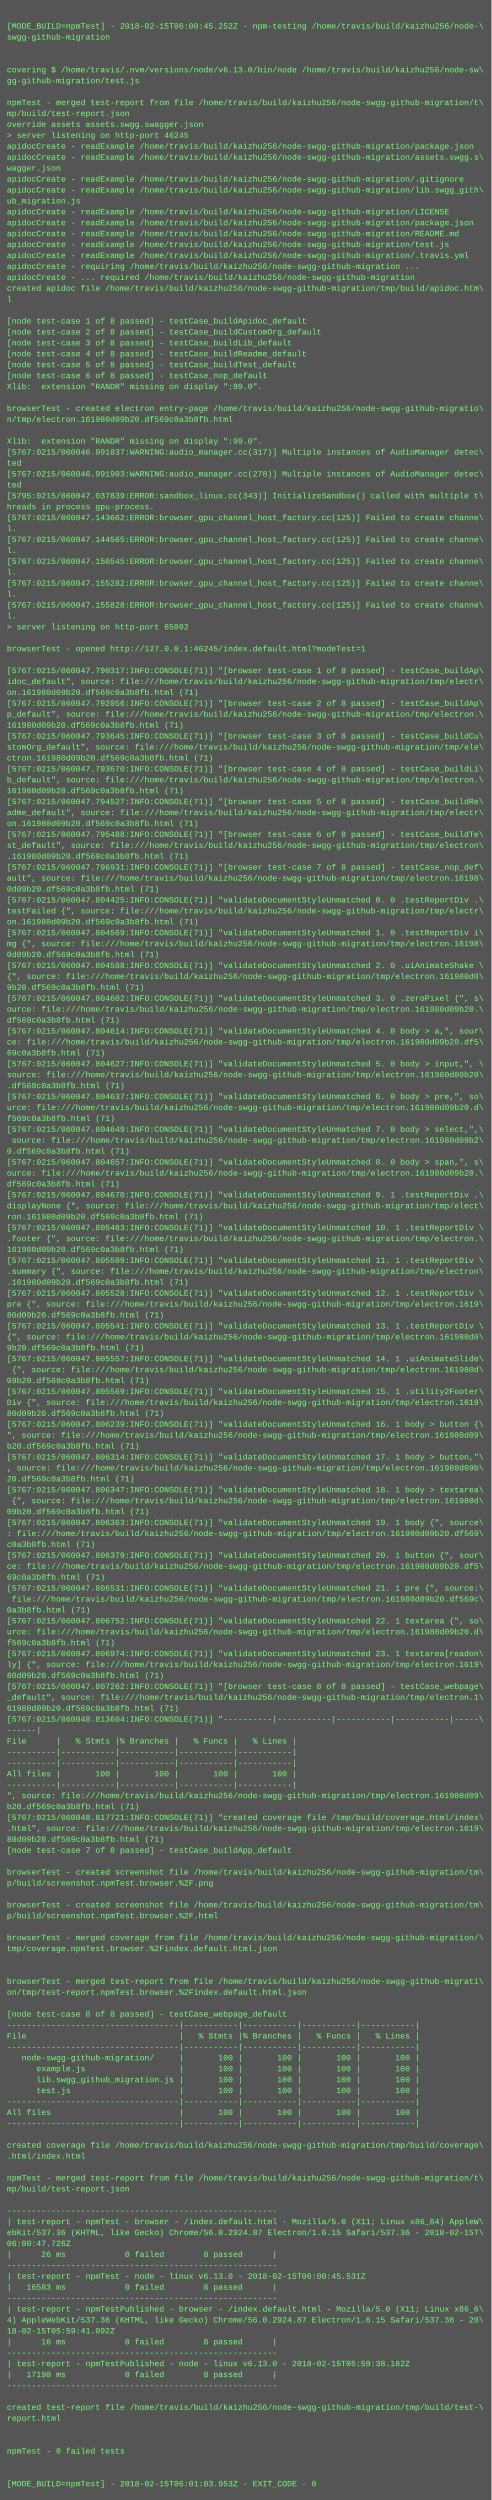
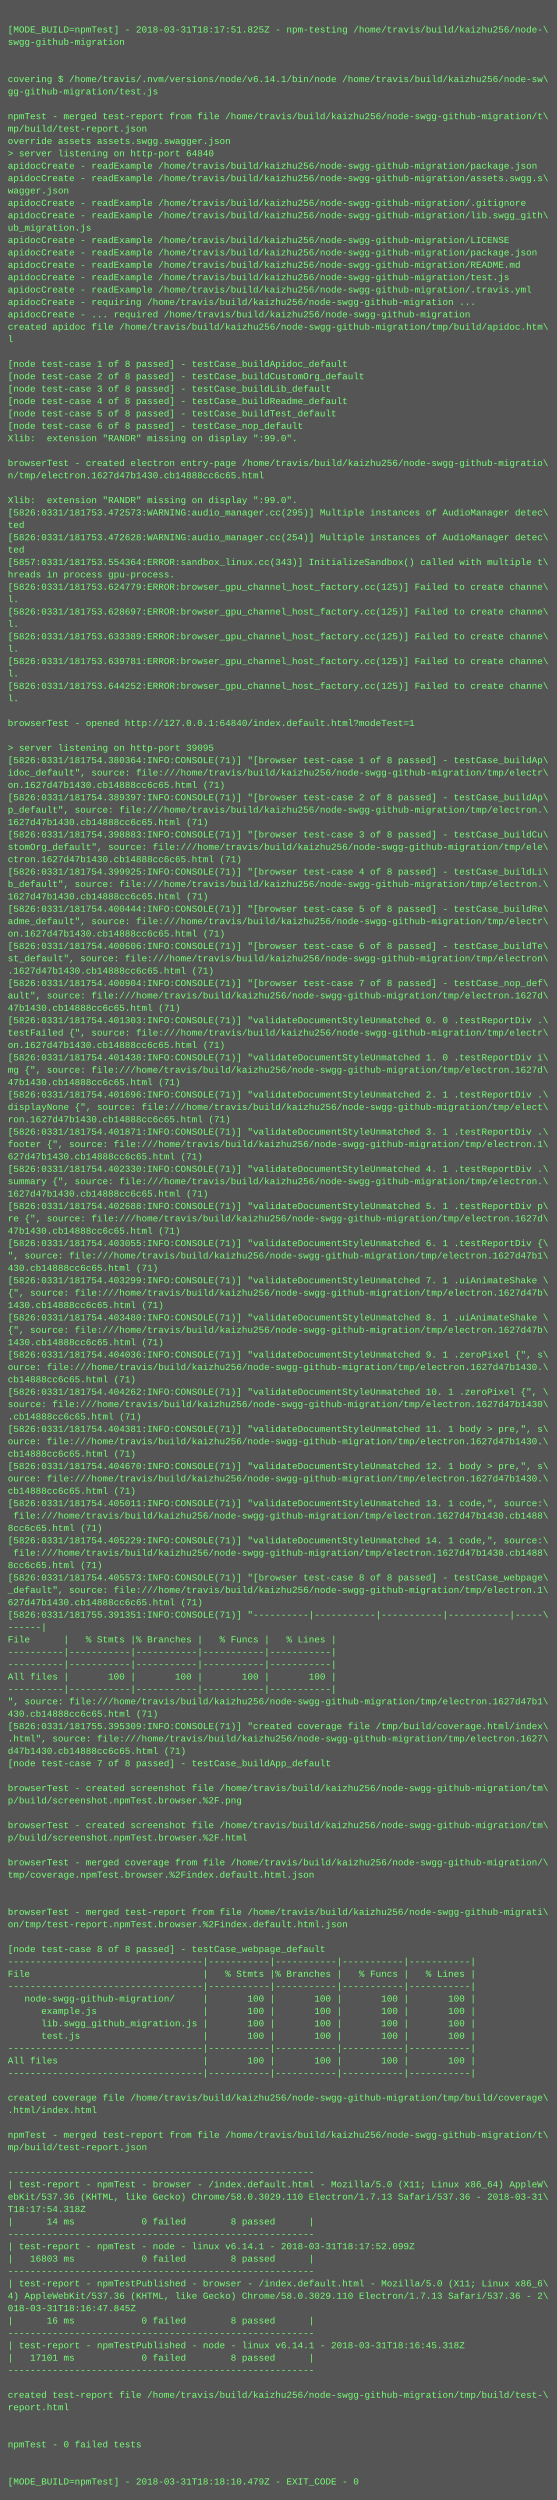
- <svg xmlns="http://www.w3.org/2000/svg" height="3662" width="720">
-   <rect height="3662" fill="#555" width="720" />
+ <svg xmlns="http://www.w3.org/2000/svg" height="3230" width="720">
+   <rect height="3230" fill="#555" width="720" />
  <text fill="#7f7" font-family="Courier New" font-size="12" xml:space="preserve">
    <tspan x="10" y="26" />
-     <tspan x="10" y="42">[MODE_BUILD=npmTest] - 2018-02-15T06:00:45.252Z - npm-testing /home/travis/build/kaizhu256/node-\</tspan>
+     <tspan x="10" y="42">[MODE_BUILD=npmTest] - 2018-03-31T18:17:51.825Z - npm-testing /home/travis/build/kaizhu256/node-\</tspan>
    <tspan x="10" y="58">swgg-github-migration</tspan>
    <tspan x="10" y="74" />
    <tspan x="10" y="90" />
-     <tspan x="10" y="106">covering $ /home/travis/.nvm/versions/node/v6.13.0/bin/node /home/travis/build/kaizhu256/node-sw\</tspan>
+     <tspan x="10" y="106">covering $ /home/travis/.nvm/versions/node/v6.14.1/bin/node /home/travis/build/kaizhu256/node-sw\</tspan>
    <tspan x="10" y="122">gg-github-migration/test.js</tspan>
    <tspan x="10" y="138" />
    <tspan x="10" y="154">npmTest - merged test-report from file /home/travis/build/kaizhu256/node-swgg-github-migration/t\</tspan>
    <tspan x="10" y="170">mp/build/test-report.json</tspan>
    <tspan x="10" y="186">override assets assets.swgg.swagger.json</tspan>
-     <tspan x="10" y="202">&gt; server listening on http-port 46245</tspan>
+     <tspan x="10" y="202">&gt; server listening on http-port 64840</tspan>
    <tspan x="10" y="218">apidocCreate - readExample /home/travis/build/kaizhu256/node-swgg-github-migration/package.json</tspan>
    <tspan x="10" y="234">apidocCreate - readExample /home/travis/build/kaizhu256/node-swgg-github-migration/assets.swgg.s\</tspan>
    <tspan x="10" y="250">wagger.json</tspan>
    <tspan x="10" y="266">apidocCreate - readExample /home/travis/build/kaizhu256/node-swgg-github-migration/.gitignore</tspan>
    <tspan x="10" y="282">apidocCreate - readExample /home/travis/build/kaizhu256/node-swgg-github-migration/lib.swgg_gith\</tspan>
    <tspan x="10" y="298">ub_migration.js</tspan>
    <tspan x="10" y="314">apidocCreate - readExample /home/travis/build/kaizhu256/node-swgg-github-migration/LICENSE</tspan>
    <tspan x="10" y="330">apidocCreate - readExample /home/travis/build/kaizhu256/node-swgg-github-migration/package.json</tspan>
    <tspan x="10" y="346">apidocCreate - readExample /home/travis/build/kaizhu256/node-swgg-github-migration/README.md</tspan>
    <tspan x="10" y="362">apidocCreate - readExample /home/travis/build/kaizhu256/node-swgg-github-migration/test.js</tspan>
    <tspan x="10" y="378">apidocCreate - readExample /home/travis/build/kaizhu256/node-swgg-github-migration/.travis.yml</tspan>
    <tspan x="10" y="394">apidocCreate - requiring /home/travis/build/kaizhu256/node-swgg-github-migration ...</tspan>
    <tspan x="10" y="410">apidocCreate - ... required /home/travis/build/kaizhu256/node-swgg-github-migration</tspan>
    <tspan x="10" y="426">created apidoc file /home/travis/build/kaizhu256/node-swgg-github-migration/tmp/build/apidoc.htm\</tspan>
    <tspan x="10" y="442">l</tspan>
    <tspan x="10" y="458" />
    <tspan x="10" y="474">[node test-case 1 of 8 passed] - testCase_buildApidoc_default</tspan>
    <tspan x="10" y="490">[node test-case 2 of 8 passed] - testCase_buildCustomOrg_default</tspan>
    <tspan x="10" y="506">[node test-case 3 of 8 passed] - testCase_buildLib_default</tspan>
    <tspan x="10" y="522">[node test-case 4 of 8 passed] - testCase_buildReadme_default</tspan>
    <tspan x="10" y="538">[node test-case 5 of 8 passed] - testCase_buildTest_default</tspan>
    <tspan x="10" y="554">[node test-case 6 of 8 passed] - testCase_nop_default</tspan>
    <tspan x="10" y="570">Xlib:  extension "RANDR" missing on display ":99.0".</tspan>
    <tspan x="10" y="586" />
    <tspan x="10" y="602">browserTest - created electron entry-page /home/travis/build/kaizhu256/node-swgg-github-migratio\</tspan>
-     <tspan x="10" y="618">n/tmp/electron.161980d09b20.df569c0a3b8fb.html</tspan>
+     <tspan x="10" y="618">n/tmp/electron.1627d47b1430.cb14888cc6c65.html</tspan>
    <tspan x="10" y="634" />
    <tspan x="10" y="650">Xlib:  extension "RANDR" missing on display ":99.0".</tspan>
-     <tspan x="10" y="666">[5767:0215/060046.991837:WARNING:audio_manager.cc(317)] Multiple instances of AudioManager detec\</tspan>
+     <tspan x="10" y="666">[5826:0331/181753.472573:WARNING:audio_manager.cc(295)] Multiple instances of AudioManager detec\</tspan>
    <tspan x="10" y="682">ted</tspan>
-     <tspan x="10" y="698">[5767:0215/060046.991903:WARNING:audio_manager.cc(278)] Multiple instances of AudioManager detec\</tspan>
+     <tspan x="10" y="698">[5826:0331/181753.472628:WARNING:audio_manager.cc(254)] Multiple instances of AudioManager detec\</tspan>
    <tspan x="10" y="714">ted</tspan>
-     <tspan x="10" y="730">[5795:0215/060047.037839:ERROR:sandbox_linux.cc(343)] InitializeSandbox() called with multiple t\</tspan>
+     <tspan x="10" y="730">[5857:0331/181753.554364:ERROR:sandbox_linux.cc(343)] InitializeSandbox() called with multiple t\</tspan>
    <tspan x="10" y="746">hreads in process gpu-process. </tspan>
-     <tspan x="10" y="762">[5767:0215/060047.143662:ERROR:browser_gpu_channel_host_factory.cc(125)] Failed to create channe\</tspan>
+     <tspan x="10" y="762">[5826:0331/181753.624779:ERROR:browser_gpu_channel_host_factory.cc(125)] Failed to create channe\</tspan>
    <tspan x="10" y="778">l.</tspan>
-     <tspan x="10" y="794">[5767:0215/060047.144565:ERROR:browser_gpu_channel_host_factory.cc(125)] Failed to create channe\</tspan>
+     <tspan x="10" y="794">[5826:0331/181753.628697:ERROR:browser_gpu_channel_host_factory.cc(125)] Failed to create channe\</tspan>
    <tspan x="10" y="810">l.</tspan>
-     <tspan x="10" y="826">[5767:0215/060047.150545:ERROR:browser_gpu_channel_host_factory.cc(125)] Failed to create channe\</tspan>
+     <tspan x="10" y="826">[5826:0331/181753.633389:ERROR:browser_gpu_channel_host_factory.cc(125)] Failed to create channe\</tspan>
    <tspan x="10" y="842">l.</tspan>
-     <tspan x="10" y="858">[5767:0215/060047.155282:ERROR:browser_gpu_channel_host_factory.cc(125)] Failed to create channe\</tspan>
+     <tspan x="10" y="858">[5826:0331/181753.639781:ERROR:browser_gpu_channel_host_factory.cc(125)] Failed to create channe\</tspan>
    <tspan x="10" y="874">l.</tspan>
-     <tspan x="10" y="890">[5767:0215/060047.155828:ERROR:browser_gpu_channel_host_factory.cc(125)] Failed to create channe\</tspan>
+     <tspan x="10" y="890">[5826:0331/181753.644252:ERROR:browser_gpu_channel_host_factory.cc(125)] Failed to create channe\</tspan>
    <tspan x="10" y="906">l.</tspan>
-     <tspan x="10" y="922">&gt; server listening on http-port 65092</tspan>
-     <tspan x="10" y="938" />
-     <tspan x="10" y="954">browserTest - opened http://127.0.0.1:46245/index.default.html?modeTest=1</tspan>
-     <tspan x="10" y="970" />
-     <tspan x="10" y="986">[5767:0215/060047.790317:INFO:CONSOLE(71)] "[browser test-case 1 of 8 passed] - testCase_buildAp\</tspan>
+     <tspan x="10" y="922" />
+     <tspan x="10" y="938">browserTest - opened http://127.0.0.1:64840/index.default.html?modeTest=1</tspan>
+     <tspan x="10" y="954" />
+     <tspan x="10" y="970">&gt; server listening on http-port 39095</tspan>
+     <tspan x="10" y="986">[5826:0331/181754.380364:INFO:CONSOLE(71)] "[browser test-case 1 of 8 passed] - testCase_buildAp\</tspan>
    <tspan x="10" y="1002">idoc_default", source: file:///home/travis/build/kaizhu256/node-swgg-github-migration/tmp/electr\</tspan>
-     <tspan x="10" y="1018">on.161980d09b20.df569c0a3b8fb.html (71)</tspan>
-     <tspan x="10" y="1034">[5767:0215/060047.792056:INFO:CONSOLE(71)] "[browser test-case 2 of 8 passed] - testCase_buildAp\</tspan>
+     <tspan x="10" y="1018">on.1627d47b1430.cb14888cc6c65.html (71)</tspan>
+     <tspan x="10" y="1034">[5826:0331/181754.389397:INFO:CONSOLE(71)] "[browser test-case 2 of 8 passed] - testCase_buildAp\</tspan>
    <tspan x="10" y="1050">p_default", source: file:///home/travis/build/kaizhu256/node-swgg-github-migration/tmp/electron.\</tspan>
-     <tspan x="10" y="1066">161980d09b20.df569c0a3b8fb.html (71)</tspan>
-     <tspan x="10" y="1082">[5767:0215/060047.793645:INFO:CONSOLE(71)] "[browser test-case 3 of 8 passed] - testCase_buildCu\</tspan>
+     <tspan x="10" y="1066">1627d47b1430.cb14888cc6c65.html (71)</tspan>
+     <tspan x="10" y="1082">[5826:0331/181754.398883:INFO:CONSOLE(71)] "[browser test-case 3 of 8 passed] - testCase_buildCu\</tspan>
    <tspan x="10" y="1098">stomOrg_default", source: file:///home/travis/build/kaizhu256/node-swgg-github-migration/tmp/ele\</tspan>
-     <tspan x="10" y="1114">ctron.161980d09b20.df569c0a3b8fb.html (71)</tspan>
-     <tspan x="10" y="1130">[5767:0215/060047.793670:INFO:CONSOLE(71)] "[browser test-case 4 of 8 passed] - testCase_buildLi\</tspan>
+     <tspan x="10" y="1114">ctron.1627d47b1430.cb14888cc6c65.html (71)</tspan>
+     <tspan x="10" y="1130">[5826:0331/181754.399925:INFO:CONSOLE(71)] "[browser test-case 4 of 8 passed] - testCase_buildLi\</tspan>
    <tspan x="10" y="1146">b_default", source: file:///home/travis/build/kaizhu256/node-swgg-github-migration/tmp/electron.\</tspan>
-     <tspan x="10" y="1162">161980d09b20.df569c0a3b8fb.html (71)</tspan>
-     <tspan x="10" y="1178">[5767:0215/060047.794527:INFO:CONSOLE(71)] "[browser test-case 5 of 8 passed] - testCase_buildRe\</tspan>
+     <tspan x="10" y="1162">1627d47b1430.cb14888cc6c65.html (71)</tspan>
+     <tspan x="10" y="1178">[5826:0331/181754.400444:INFO:CONSOLE(71)] "[browser test-case 5 of 8 passed] - testCase_buildRe\</tspan>
    <tspan x="10" y="1194">adme_default", source: file:///home/travis/build/kaizhu256/node-swgg-github-migration/tmp/electr\</tspan>
-     <tspan x="10" y="1210">on.161980d09b20.df569c0a3b8fb.html (71)</tspan>
-     <tspan x="10" y="1226">[5767:0215/060047.795488:INFO:CONSOLE(71)] "[browser test-case 6 of 8 passed] - testCase_buildTe\</tspan>
+     <tspan x="10" y="1210">on.1627d47b1430.cb14888cc6c65.html (71)</tspan>
+     <tspan x="10" y="1226">[5826:0331/181754.400606:INFO:CONSOLE(71)] "[browser test-case 6 of 8 passed] - testCase_buildTe\</tspan>
    <tspan x="10" y="1242">st_default", source: file:///home/travis/build/kaizhu256/node-swgg-github-migration/tmp/electron\</tspan>
-     <tspan x="10" y="1258">.161980d09b20.df569c0a3b8fb.html (71)</tspan>
-     <tspan x="10" y="1274">[5767:0215/060047.796931:INFO:CONSOLE(71)] "[browser test-case 7 of 8 passed] - testCase_nop_def\</tspan>
-     <tspan x="10" y="1290">ault", source: file:///home/travis/build/kaizhu256/node-swgg-github-migration/tmp/electron.16198\</tspan>
-     <tspan x="10" y="1306">0d09b20.df569c0a3b8fb.html (71)</tspan>
-     <tspan x="10" y="1322">[5767:0215/060047.804425:INFO:CONSOLE(71)] "validateDocumentStyleUnmatched 0. 0 .testReportDiv .\</tspan>
+     <tspan x="10" y="1258">.1627d47b1430.cb14888cc6c65.html (71)</tspan>
+     <tspan x="10" y="1274">[5826:0331/181754.400904:INFO:CONSOLE(71)] "[browser test-case 7 of 8 passed] - testCase_nop_def\</tspan>
+     <tspan x="10" y="1290">ault", source: file:///home/travis/build/kaizhu256/node-swgg-github-migration/tmp/electron.1627d\</tspan>
+     <tspan x="10" y="1306">47b1430.cb14888cc6c65.html (71)</tspan>
+     <tspan x="10" y="1322">[5826:0331/181754.401303:INFO:CONSOLE(71)] "validateDocumentStyleUnmatched 0. 0 .testReportDiv .\</tspan>
    <tspan x="10" y="1338">testFailed {", source: file:///home/travis/build/kaizhu256/node-swgg-github-migration/tmp/electr\</tspan>
-     <tspan x="10" y="1354">on.161980d09b20.df569c0a3b8fb.html (71)</tspan>
-     <tspan x="10" y="1370">[5767:0215/060047.804569:INFO:CONSOLE(71)] "validateDocumentStyleUnmatched 1. 0 .testReportDiv i\</tspan>
-     <tspan x="10" y="1386">mg {", source: file:///home/travis/build/kaizhu256/node-swgg-github-migration/tmp/electron.16198\</tspan>
-     <tspan x="10" y="1402">0d09b20.df569c0a3b8fb.html (71)</tspan>
-     <tspan x="10" y="1418">[5767:0215/060047.804588:INFO:CONSOLE(71)] "validateDocumentStyleUnmatched 2. 0 .uiAnimateShake \</tspan>
-     <tspan x="10" y="1434">{", source: file:///home/travis/build/kaizhu256/node-swgg-github-migration/tmp/electron.161980d0\</tspan>
-     <tspan x="10" y="1450">9b20.df569c0a3b8fb.html (71)</tspan>
-     <tspan x="10" y="1466">[5767:0215/060047.804602:INFO:CONSOLE(71)] "validateDocumentStyleUnmatched 3. 0 .zeroPixel {", s\</tspan>
-     <tspan x="10" y="1482">ource: file:///home/travis/build/kaizhu256/node-swgg-github-migration/tmp/electron.161980d09b20.\</tspan>
-     <tspan x="10" y="1498">df569c0a3b8fb.html (71)</tspan>
-     <tspan x="10" y="1514">[5767:0215/060047.804614:INFO:CONSOLE(71)] "validateDocumentStyleUnmatched 4. 0 body &gt; a,", sour\</tspan>
-     <tspan x="10" y="1530">ce: file:///home/travis/build/kaizhu256/node-swgg-github-migration/tmp/electron.161980d09b20.df5\</tspan>
-     <tspan x="10" y="1546">69c0a3b8fb.html (71)</tspan>
-     <tspan x="10" y="1562">[5767:0215/060047.804627:INFO:CONSOLE(71)] "validateDocumentStyleUnmatched 5. 0 body &gt; input,", \</tspan>
-     <tspan x="10" y="1578">source: file:///home/travis/build/kaizhu256/node-swgg-github-migration/tmp/electron.161980d09b20\</tspan>
-     <tspan x="10" y="1594">.df569c0a3b8fb.html (71)</tspan>
-     <tspan x="10" y="1610">[5767:0215/060047.804637:INFO:CONSOLE(71)] "validateDocumentStyleUnmatched 6. 0 body &gt; pre,", so\</tspan>
-     <tspan x="10" y="1626">urce: file:///home/travis/build/kaizhu256/node-swgg-github-migration/tmp/electron.161980d09b20.d\</tspan>
-     <tspan x="10" y="1642">f569c0a3b8fb.html (71)</tspan>
-     <tspan x="10" y="1658">[5767:0215/060047.804649:INFO:CONSOLE(71)] "validateDocumentStyleUnmatched 7. 0 body &gt; select,",\</tspan>
-     <tspan x="10" y="1674"> source: file:///home/travis/build/kaizhu256/node-swgg-github-migration/tmp/electron.161980d09b2\</tspan>
-     <tspan x="10" y="1690">0.df569c0a3b8fb.html (71)</tspan>
-     <tspan x="10" y="1706">[5767:0215/060047.804657:INFO:CONSOLE(71)] "validateDocumentStyleUnmatched 8. 0 body &gt; span,", s\</tspan>
-     <tspan x="10" y="1722">ource: file:///home/travis/build/kaizhu256/node-swgg-github-migration/tmp/electron.161980d09b20.\</tspan>
-     <tspan x="10" y="1738">df569c0a3b8fb.html (71)</tspan>
-     <tspan x="10" y="1754">[5767:0215/060047.804670:INFO:CONSOLE(71)] "validateDocumentStyleUnmatched 9. 1 .testReportDiv .\</tspan>
-     <tspan x="10" y="1770">displayNone {", source: file:///home/travis/build/kaizhu256/node-swgg-github-migration/tmp/elect\</tspan>
-     <tspan x="10" y="1786">ron.161980d09b20.df569c0a3b8fb.html (71)</tspan>
-     <tspan x="10" y="1802">[5767:0215/060047.805483:INFO:CONSOLE(71)] "validateDocumentStyleUnmatched 10. 1 .testReportDiv \</tspan>
-     <tspan x="10" y="1818">.footer {", source: file:///home/travis/build/kaizhu256/node-swgg-github-migration/tmp/electron.\</tspan>
-     <tspan x="10" y="1834">161980d09b20.df569c0a3b8fb.html (71)</tspan>
-     <tspan x="10" y="1850">[5767:0215/060047.805509:INFO:CONSOLE(71)] "validateDocumentStyleUnmatched 11. 1 .testReportDiv \</tspan>
-     <tspan x="10" y="1866">.summary {", source: file:///home/travis/build/kaizhu256/node-swgg-github-migration/tmp/electron\</tspan>
-     <tspan x="10" y="1882">.161980d09b20.df569c0a3b8fb.html (71)</tspan>
-     <tspan x="10" y="1898">[5767:0215/060047.805528:INFO:CONSOLE(71)] "validateDocumentStyleUnmatched 12. 1 .testReportDiv \</tspan>
-     <tspan x="10" y="1914">pre {", source: file:///home/travis/build/kaizhu256/node-swgg-github-migration/tmp/electron.1619\</tspan>
-     <tspan x="10" y="1930">80d09b20.df569c0a3b8fb.html (71)</tspan>
-     <tspan x="10" y="1946">[5767:0215/060047.805541:INFO:CONSOLE(71)] "validateDocumentStyleUnmatched 13. 1 .testReportDiv \</tspan>
-     <tspan x="10" y="1962">{", source: file:///home/travis/build/kaizhu256/node-swgg-github-migration/tmp/electron.161980d0\</tspan>
-     <tspan x="10" y="1978">9b20.df569c0a3b8fb.html (71)</tspan>
-     <tspan x="10" y="1994">[5767:0215/060047.805557:INFO:CONSOLE(71)] "validateDocumentStyleUnmatched 14. 1 .uiAnimateSlide\</tspan>
-     <tspan x="10" y="2010"> {", source: file:///home/travis/build/kaizhu256/node-swgg-github-migration/tmp/electron.161980d\</tspan>
-     <tspan x="10" y="2026">09b20.df569c0a3b8fb.html (71)</tspan>
-     <tspan x="10" y="2042">[5767:0215/060047.805569:INFO:CONSOLE(71)] "validateDocumentStyleUnmatched 15. 1 .utility2Footer\</tspan>
-     <tspan x="10" y="2058">Div {", source: file:///home/travis/build/kaizhu256/node-swgg-github-migration/tmp/electron.1619\</tspan>
-     <tspan x="10" y="2074">80d09b20.df569c0a3b8fb.html (71)</tspan>
-     <tspan x="10" y="2090">[5767:0215/060047.806239:INFO:CONSOLE(71)] "validateDocumentStyleUnmatched 16. 1 body &gt; button {\</tspan>
-     <tspan x="10" y="2106">", source: file:///home/travis/build/kaizhu256/node-swgg-github-migration/tmp/electron.161980d09\</tspan>
-     <tspan x="10" y="2122">b20.df569c0a3b8fb.html (71)</tspan>
-     <tspan x="10" y="2138">[5767:0215/060047.806314:INFO:CONSOLE(71)] "validateDocumentStyleUnmatched 17. 1 body &gt; button,"\</tspan>
-     <tspan x="10" y="2154">, source: file:///home/travis/build/kaizhu256/node-swgg-github-migration/tmp/electron.161980d09b\</tspan>
-     <tspan x="10" y="2170">20.df569c0a3b8fb.html (71)</tspan>
-     <tspan x="10" y="2186">[5767:0215/060047.806347:INFO:CONSOLE(71)] "validateDocumentStyleUnmatched 18. 1 body &gt; textarea\</tspan>
-     <tspan x="10" y="2202"> {", source: file:///home/travis/build/kaizhu256/node-swgg-github-migration/tmp/electron.161980d\</tspan>
-     <tspan x="10" y="2218">09b20.df569c0a3b8fb.html (71)</tspan>
-     <tspan x="10" y="2234">[5767:0215/060047.806363:INFO:CONSOLE(71)] "validateDocumentStyleUnmatched 19. 1 body {", source\</tspan>
-     <tspan x="10" y="2250">: file:///home/travis/build/kaizhu256/node-swgg-github-migration/tmp/electron.161980d09b20.df569\</tspan>
-     <tspan x="10" y="2266">c0a3b8fb.html (71)</tspan>
-     <tspan x="10" y="2282">[5767:0215/060047.806379:INFO:CONSOLE(71)] "validateDocumentStyleUnmatched 20. 1 button {", sour\</tspan>
-     <tspan x="10" y="2298">ce: file:///home/travis/build/kaizhu256/node-swgg-github-migration/tmp/electron.161980d09b20.df5\</tspan>
-     <tspan x="10" y="2314">69c0a3b8fb.html (71)</tspan>
-     <tspan x="10" y="2330">[5767:0215/060047.806531:INFO:CONSOLE(71)] "validateDocumentStyleUnmatched 21. 1 pre {", source:\</tspan>
-     <tspan x="10" y="2346"> file:///home/travis/build/kaizhu256/node-swgg-github-migration/tmp/electron.161980d09b20.df569c\</tspan>
-     <tspan x="10" y="2362">0a3b8fb.html (71)</tspan>
-     <tspan x="10" y="2378">[5767:0215/060047.806752:INFO:CONSOLE(71)] "validateDocumentStyleUnmatched 22. 1 textarea {", so\</tspan>
-     <tspan x="10" y="2394">urce: file:///home/travis/build/kaizhu256/node-swgg-github-migration/tmp/electron.161980d09b20.d\</tspan>
-     <tspan x="10" y="2410">f569c0a3b8fb.html (71)</tspan>
-     <tspan x="10" y="2426">[5767:0215/060047.806974:INFO:CONSOLE(71)] "validateDocumentStyleUnmatched 23. 1 textarea[readon\</tspan>
-     <tspan x="10" y="2442">ly] {", source: file:///home/travis/build/kaizhu256/node-swgg-github-migration/tmp/electron.1619\</tspan>
-     <tspan x="10" y="2458">80d09b20.df569c0a3b8fb.html (71)</tspan>
-     <tspan x="10" y="2474">[5767:0215/060047.807262:INFO:CONSOLE(71)] "[browser test-case 8 of 8 passed] - testCase_webpage\</tspan>
-     <tspan x="10" y="2490">_default", source: file:///home/travis/build/kaizhu256/node-swgg-github-migration/tmp/electron.1\</tspan>
-     <tspan x="10" y="2506">61980d09b20.df569c0a3b8fb.html (71)</tspan>
-     <tspan x="10" y="2522">[5767:0215/060048.813604:INFO:CONSOLE(71)] "----------|-----------|-----------|-----------|-----\</tspan>
-     <tspan x="10" y="2538">------|</tspan>
-     <tspan x="10" y="2554">File      |   % Stmts |% Branches |   % Funcs |   % Lines |</tspan>
-     <tspan x="10" y="2570">----------|-----------|-----------|-----------|-----------|</tspan>
-     <tspan x="10" y="2586">----------|-----------|-----------|-----------|-----------|</tspan>
-     <tspan x="10" y="2602">All files |       100 |       100 |       100 |       100 |</tspan>
-     <tspan x="10" y="2618">----------|-----------|-----------|-----------|-----------|</tspan>
-     <tspan x="10" y="2634">", source: file:///home/travis/build/kaizhu256/node-swgg-github-migration/tmp/electron.161980d09\</tspan>
-     <tspan x="10" y="2650">b20.df569c0a3b8fb.html (71)</tspan>
-     <tspan x="10" y="2666">[5767:0215/060048.817721:INFO:CONSOLE(71)] "created coverage file /tmp/build/coverage.html/index\</tspan>
-     <tspan x="10" y="2682">.html", source: file:///home/travis/build/kaizhu256/node-swgg-github-migration/tmp/electron.1619\</tspan>
-     <tspan x="10" y="2698">80d09b20.df569c0a3b8fb.html (71)</tspan>
-     <tspan x="10" y="2714">[node test-case 7 of 8 passed] - testCase_buildApp_default</tspan>
-     <tspan x="10" y="2730" />
-     <tspan x="10" y="2746">browserTest - created screenshot file /home/travis/build/kaizhu256/node-swgg-github-migration/tm\</tspan>
-     <tspan x="10" y="2762">p/build/screenshot.npmTest.browser.%2F.png</tspan>
-     <tspan x="10" y="2778" />
-     <tspan x="10" y="2794">browserTest - created screenshot file /home/travis/build/kaizhu256/node-swgg-github-migration/tm\</tspan>
-     <tspan x="10" y="2810">p/build/screenshot.npmTest.browser.%2F.html</tspan>
-     <tspan x="10" y="2826" />
-     <tspan x="10" y="2842">browserTest - merged coverage from file /home/travis/build/kaizhu256/node-swgg-github-migration/\</tspan>
-     <tspan x="10" y="2858">tmp/coverage.npmTest.browser.%2Findex.default.html.json</tspan>
-     <tspan x="10" y="2874" />
-     <tspan x="10" y="2890" />
-     <tspan x="10" y="2906">browserTest - merged test-report from file /home/travis/build/kaizhu256/node-swgg-github-migrati\</tspan>
-     <tspan x="10" y="2922">on/tmp/test-report.npmTest.browser.%2Findex.default.html.json</tspan>
-     <tspan x="10" y="2938" />
-     <tspan x="10" y="2954">[node test-case 8 of 8 passed] - testCase_webpage_default</tspan>
-     <tspan x="10" y="2970">-----------------------------------|-----------|-----------|-----------|-----------|</tspan>
-     <tspan x="10" y="2986">File                               |   % Stmts |% Branches |   % Funcs |   % Lines |</tspan>
-     <tspan x="10" y="3002">-----------------------------------|-----------|-----------|-----------|-----------|</tspan>
-     <tspan x="10" y="3018">   node-swgg-github-migration/     |       100 |       100 |       100 |       100 |</tspan>
-     <tspan x="10" y="3034">      example.js                   |       100 |       100 |       100 |       100 |</tspan>
-     <tspan x="10" y="3050">      lib.swgg_github_migration.js |       100 |       100 |       100 |       100 |</tspan>
-     <tspan x="10" y="3066">      test.js                      |       100 |       100 |       100 |       100 |</tspan>
-     <tspan x="10" y="3082">-----------------------------------|-----------|-----------|-----------|-----------|</tspan>
-     <tspan x="10" y="3098">All files                          |       100 |       100 |       100 |       100 |</tspan>
-     <tspan x="10" y="3114">-----------------------------------|-----------|-----------|-----------|-----------|</tspan>
+     <tspan x="10" y="1354">on.1627d47b1430.cb14888cc6c65.html (71)</tspan>
+     <tspan x="10" y="1370">[5826:0331/181754.401438:INFO:CONSOLE(71)] "validateDocumentStyleUnmatched 1. 0 .testReportDiv i\</tspan>
+     <tspan x="10" y="1386">mg {", source: file:///home/travis/build/kaizhu256/node-swgg-github-migration/tmp/electron.1627d\</tspan>
+     <tspan x="10" y="1402">47b1430.cb14888cc6c65.html (71)</tspan>
+     <tspan x="10" y="1418">[5826:0331/181754.401696:INFO:CONSOLE(71)] "validateDocumentStyleUnmatched 2. 1 .testReportDiv .\</tspan>
+     <tspan x="10" y="1434">displayNone {", source: file:///home/travis/build/kaizhu256/node-swgg-github-migration/tmp/elect\</tspan>
+     <tspan x="10" y="1450">ron.1627d47b1430.cb14888cc6c65.html (71)</tspan>
+     <tspan x="10" y="1466">[5826:0331/181754.401871:INFO:CONSOLE(71)] "validateDocumentStyleUnmatched 3. 1 .testReportDiv .\</tspan>
+     <tspan x="10" y="1482">footer {", source: file:///home/travis/build/kaizhu256/node-swgg-github-migration/tmp/electron.1\</tspan>
+     <tspan x="10" y="1498">627d47b1430.cb14888cc6c65.html (71)</tspan>
+     <tspan x="10" y="1514">[5826:0331/181754.402330:INFO:CONSOLE(71)] "validateDocumentStyleUnmatched 4. 1 .testReportDiv .\</tspan>
+     <tspan x="10" y="1530">summary {", source: file:///home/travis/build/kaizhu256/node-swgg-github-migration/tmp/electron.\</tspan>
+     <tspan x="10" y="1546">1627d47b1430.cb14888cc6c65.html (71)</tspan>
+     <tspan x="10" y="1562">[5826:0331/181754.402688:INFO:CONSOLE(71)] "validateDocumentStyleUnmatched 5. 1 .testReportDiv p\</tspan>
+     <tspan x="10" y="1578">re {", source: file:///home/travis/build/kaizhu256/node-swgg-github-migration/tmp/electron.1627d\</tspan>
+     <tspan x="10" y="1594">47b1430.cb14888cc6c65.html (71)</tspan>
+     <tspan x="10" y="1610">[5826:0331/181754.403055:INFO:CONSOLE(71)] "validateDocumentStyleUnmatched 6. 1 .testReportDiv {\</tspan>
+     <tspan x="10" y="1626">", source: file:///home/travis/build/kaizhu256/node-swgg-github-migration/tmp/electron.1627d47b1\</tspan>
+     <tspan x="10" y="1642">430.cb14888cc6c65.html (71)</tspan>
+     <tspan x="10" y="1658">[5826:0331/181754.403299:INFO:CONSOLE(71)] "validateDocumentStyleUnmatched 7. 1 .uiAnimateShake \</tspan>
+     <tspan x="10" y="1674">{", source: file:///home/travis/build/kaizhu256/node-swgg-github-migration/tmp/electron.1627d47b\</tspan>
+     <tspan x="10" y="1690">1430.cb14888cc6c65.html (71)</tspan>
+     <tspan x="10" y="1706">[5826:0331/181754.403480:INFO:CONSOLE(71)] "validateDocumentStyleUnmatched 8. 1 .uiAnimateShake \</tspan>
+     <tspan x="10" y="1722">{", source: file:///home/travis/build/kaizhu256/node-swgg-github-migration/tmp/electron.1627d47b\</tspan>
+     <tspan x="10" y="1738">1430.cb14888cc6c65.html (71)</tspan>
+     <tspan x="10" y="1754">[5826:0331/181754.404036:INFO:CONSOLE(71)] "validateDocumentStyleUnmatched 9. 1 .zeroPixel {", s\</tspan>
+     <tspan x="10" y="1770">ource: file:///home/travis/build/kaizhu256/node-swgg-github-migration/tmp/electron.1627d47b1430.\</tspan>
+     <tspan x="10" y="1786">cb14888cc6c65.html (71)</tspan>
+     <tspan x="10" y="1802">[5826:0331/181754.404262:INFO:CONSOLE(71)] "validateDocumentStyleUnmatched 10. 1 .zeroPixel {", \</tspan>
+     <tspan x="10" y="1818">source: file:///home/travis/build/kaizhu256/node-swgg-github-migration/tmp/electron.1627d47b1430\</tspan>
+     <tspan x="10" y="1834">.cb14888cc6c65.html (71)</tspan>
+     <tspan x="10" y="1850">[5826:0331/181754.404381:INFO:CONSOLE(71)] "validateDocumentStyleUnmatched 11. 1 body &gt; pre,", s\</tspan>
+     <tspan x="10" y="1866">ource: file:///home/travis/build/kaizhu256/node-swgg-github-migration/tmp/electron.1627d47b1430.\</tspan>
+     <tspan x="10" y="1882">cb14888cc6c65.html (71)</tspan>
+     <tspan x="10" y="1898">[5826:0331/181754.404670:INFO:CONSOLE(71)] "validateDocumentStyleUnmatched 12. 1 body &gt; pre,", s\</tspan>
+     <tspan x="10" y="1914">ource: file:///home/travis/build/kaizhu256/node-swgg-github-migration/tmp/electron.1627d47b1430.\</tspan>
+     <tspan x="10" y="1930">cb14888cc6c65.html (71)</tspan>
+     <tspan x="10" y="1946">[5826:0331/181754.405011:INFO:CONSOLE(71)] "validateDocumentStyleUnmatched 13. 1 code,", source:\</tspan>
+     <tspan x="10" y="1962"> file:///home/travis/build/kaizhu256/node-swgg-github-migration/tmp/electron.1627d47b1430.cb1488\</tspan>
+     <tspan x="10" y="1978">8cc6c65.html (71)</tspan>
+     <tspan x="10" y="1994">[5826:0331/181754.405229:INFO:CONSOLE(71)] "validateDocumentStyleUnmatched 14. 1 code,", source:\</tspan>
+     <tspan x="10" y="2010"> file:///home/travis/build/kaizhu256/node-swgg-github-migration/tmp/electron.1627d47b1430.cb1488\</tspan>
+     <tspan x="10" y="2026">8cc6c65.html (71)</tspan>
+     <tspan x="10" y="2042">[5826:0331/181754.405573:INFO:CONSOLE(71)] "[browser test-case 8 of 8 passed] - testCase_webpage\</tspan>
+     <tspan x="10" y="2058">_default", source: file:///home/travis/build/kaizhu256/node-swgg-github-migration/tmp/electron.1\</tspan>
+     <tspan x="10" y="2074">627d47b1430.cb14888cc6c65.html (71)</tspan>
+     <tspan x="10" y="2090">[5826:0331/181755.391351:INFO:CONSOLE(71)] "----------|-----------|-----------|-----------|-----\</tspan>
+     <tspan x="10" y="2106">------|</tspan>
+     <tspan x="10" y="2122">File      |   % Stmts |% Branches |   % Funcs |   % Lines |</tspan>
+     <tspan x="10" y="2138">----------|-----------|-----------|-----------|-----------|</tspan>
+     <tspan x="10" y="2154">----------|-----------|-----------|-----------|-----------|</tspan>
+     <tspan x="10" y="2170">All files |       100 |       100 |       100 |       100 |</tspan>
+     <tspan x="10" y="2186">----------|-----------|-----------|-----------|-----------|</tspan>
+     <tspan x="10" y="2202">", source: file:///home/travis/build/kaizhu256/node-swgg-github-migration/tmp/electron.1627d47b1\</tspan>
+     <tspan x="10" y="2218">430.cb14888cc6c65.html (71)</tspan>
+     <tspan x="10" y="2234">[5826:0331/181755.395309:INFO:CONSOLE(71)] "created coverage file /tmp/build/coverage.html/index\</tspan>
+     <tspan x="10" y="2250">.html", source: file:///home/travis/build/kaizhu256/node-swgg-github-migration/tmp/electron.1627\</tspan>
+     <tspan x="10" y="2266">d47b1430.cb14888cc6c65.html (71)</tspan>
+     <tspan x="10" y="2282">[node test-case 7 of 8 passed] - testCase_buildApp_default</tspan>
+     <tspan x="10" y="2298" />
+     <tspan x="10" y="2314">browserTest - created screenshot file /home/travis/build/kaizhu256/node-swgg-github-migration/tm\</tspan>
+     <tspan x="10" y="2330">p/build/screenshot.npmTest.browser.%2F.png</tspan>
+     <tspan x="10" y="2346" />
+     <tspan x="10" y="2362">browserTest - created screenshot file /home/travis/build/kaizhu256/node-swgg-github-migration/tm\</tspan>
+     <tspan x="10" y="2378">p/build/screenshot.npmTest.browser.%2F.html</tspan>
+     <tspan x="10" y="2394" />
+     <tspan x="10" y="2410">browserTest - merged coverage from file /home/travis/build/kaizhu256/node-swgg-github-migration/\</tspan>
+     <tspan x="10" y="2426">tmp/coverage.npmTest.browser.%2Findex.default.html.json</tspan>
+     <tspan x="10" y="2442" />
+     <tspan x="10" y="2458" />
+     <tspan x="10" y="2474">browserTest - merged test-report from file /home/travis/build/kaizhu256/node-swgg-github-migrati\</tspan>
+     <tspan x="10" y="2490">on/tmp/test-report.npmTest.browser.%2Findex.default.html.json</tspan>
+     <tspan x="10" y="2506" />
+     <tspan x="10" y="2522">[node test-case 8 of 8 passed] - testCase_webpage_default</tspan>
+     <tspan x="10" y="2538">-----------------------------------|-----------|-----------|-----------|-----------|</tspan>
+     <tspan x="10" y="2554">File                               |   % Stmts |% Branches |   % Funcs |   % Lines |</tspan>
+     <tspan x="10" y="2570">-----------------------------------|-----------|-----------|-----------|-----------|</tspan>
+     <tspan x="10" y="2586">   node-swgg-github-migration/     |       100 |       100 |       100 |       100 |</tspan>
+     <tspan x="10" y="2602">      example.js                   |       100 |       100 |       100 |       100 |</tspan>
+     <tspan x="10" y="2618">      lib.swgg_github_migration.js |       100 |       100 |       100 |       100 |</tspan>
+     <tspan x="10" y="2634">      test.js                      |       100 |       100 |       100 |       100 |</tspan>
+     <tspan x="10" y="2650">-----------------------------------|-----------|-----------|-----------|-----------|</tspan>
+     <tspan x="10" y="2666">All files                          |       100 |       100 |       100 |       100 |</tspan>
+     <tspan x="10" y="2682">-----------------------------------|-----------|-----------|-----------|-----------|</tspan>
+     <tspan x="10" y="2698" />
+     <tspan x="10" y="2714">created coverage file /home/travis/build/kaizhu256/node-swgg-github-migration/tmp/build/coverage\</tspan>
+     <tspan x="10" y="2730">.html/index.html</tspan>
+     <tspan x="10" y="2746" />
+     <tspan x="10" y="2762">npmTest - merged test-report from file /home/travis/build/kaizhu256/node-swgg-github-migration/t\</tspan>
+     <tspan x="10" y="2778">mp/build/test-report.json</tspan>
+     <tspan x="10" y="2794" />
+     <tspan x="10" y="2810">-------------------------------------------------------</tspan>
+     <tspan x="10" y="2826">| test-report - npmTest - browser - /index.default.html - Mozilla/5.0 (X11; Linux x86_64) AppleW\</tspan>
+     <tspan x="10" y="2842">ebKit/537.36 (KHTML, like Gecko) Chrome/58.0.3029.110 Electron/1.7.13 Safari/537.36 - 2018-03-31\</tspan>
+     <tspan x="10" y="2858">T18:17:54.318Z</tspan>
+     <tspan x="10" y="2874">|      14 ms            0 failed        8 passed      |</tspan>
+     <tspan x="10" y="2890">-------------------------------------------------------</tspan>
+     <tspan x="10" y="2906">| test-report - npmTest - node - linux v6.14.1 - 2018-03-31T18:17:52.099Z</tspan>
+     <tspan x="10" y="2922">|   16803 ms            0 failed        8 passed      |</tspan>
+     <tspan x="10" y="2938">-------------------------------------------------------</tspan>
+     <tspan x="10" y="2954">| test-report - npmTestPublished - browser - /index.default.html - Mozilla/5.0 (X11; Linux x86_6\</tspan>
+     <tspan x="10" y="2970">4) AppleWebKit/537.36 (KHTML, like Gecko) Chrome/58.0.3029.110 Electron/1.7.13 Safari/537.36 - 2\</tspan>
+     <tspan x="10" y="2986">018-03-31T18:16:47.845Z</tspan>
+     <tspan x="10" y="3002">|      16 ms            0 failed        8 passed      |</tspan>
+     <tspan x="10" y="3018">-------------------------------------------------------</tspan>
+     <tspan x="10" y="3034">| test-report - npmTestPublished - node - linux v6.14.1 - 2018-03-31T18:16:45.318Z</tspan>
+     <tspan x="10" y="3050">|   17101 ms            0 failed        8 passed      |</tspan>
+     <tspan x="10" y="3066">-------------------------------------------------------</tspan>
+     <tspan x="10" y="3082" />
+     <tspan x="10" y="3098">created test-report file /home/travis/build/kaizhu256/node-swgg-github-migration/tmp/build/test-\</tspan>
+     <tspan x="10" y="3114">report.html</tspan>
    <tspan x="10" y="3130" />
-     <tspan x="10" y="3146">created coverage file /home/travis/build/kaizhu256/node-swgg-github-migration/tmp/build/coverage\</tspan>
-     <tspan x="10" y="3162">.html/index.html</tspan>
+     <tspan x="10" y="3146" />
+     <tspan x="10" y="3162">npmTest - 0 failed tests</tspan>
    <tspan x="10" y="3178" />
-     <tspan x="10" y="3194">npmTest - merged test-report from file /home/travis/build/kaizhu256/node-swgg-github-migration/t\</tspan>
-     <tspan x="10" y="3210">mp/build/test-report.json</tspan>
-     <tspan x="10" y="3226" />
-     <tspan x="10" y="3242">-------------------------------------------------------</tspan>
-     <tspan x="10" y="3258">| test-report - npmTest - browser - /index.default.html - Mozilla/5.0 (X11; Linux x86_64) AppleW\</tspan>
-     <tspan x="10" y="3274">ebKit/537.36 (KHTML, like Gecko) Chrome/56.0.2924.87 Electron/1.6.15 Safari/537.36 - 2018-02-15T\</tspan>
-     <tspan x="10" y="3290">06:00:47.726Z</tspan>
-     <tspan x="10" y="3306">|      26 ms            0 failed        8 passed      |</tspan>
-     <tspan x="10" y="3322">-------------------------------------------------------</tspan>
-     <tspan x="10" y="3338">| test-report - npmTest - node - linux v6.13.0 - 2018-02-15T06:00:45.531Z</tspan>
-     <tspan x="10" y="3354">|   16583 ms            0 failed        8 passed      |</tspan>
-     <tspan x="10" y="3370">-------------------------------------------------------</tspan>
-     <tspan x="10" y="3386">| test-report - npmTestPublished - browser - /index.default.html - Mozilla/5.0 (X11; Linux x86_6\</tspan>
-     <tspan x="10" y="3402">4) AppleWebKit/537.36 (KHTML, like Gecko) Chrome/56.0.2924.87 Electron/1.6.15 Safari/537.36 - 20\</tspan>
-     <tspan x="10" y="3418">18-02-15T05:59:41.092Z</tspan>
-     <tspan x="10" y="3434">|      16 ms            0 failed        8 passed      |</tspan>
-     <tspan x="10" y="3450">-------------------------------------------------------</tspan>
-     <tspan x="10" y="3466">| test-report - npmTestPublished - node - linux v6.13.0 - 2018-02-15T05:59:38.182Z</tspan>
-     <tspan x="10" y="3482">|   17190 ms            0 failed        8 passed      |</tspan>
-     <tspan x="10" y="3498">-------------------------------------------------------</tspan>
-     <tspan x="10" y="3514" />
-     <tspan x="10" y="3530">created test-report file /home/travis/build/kaizhu256/node-swgg-github-migration/tmp/build/test-\</tspan>
-     <tspan x="10" y="3546">report.html</tspan>
-     <tspan x="10" y="3562" />
-     <tspan x="10" y="3578" />
-     <tspan x="10" y="3594">npmTest - 0 failed tests</tspan>
-     <tspan x="10" y="3610" />
-     <tspan x="10" y="3626" />
-     <tspan x="10" y="3642">[MODE_BUILD=npmTest] - 2018-02-15T06:01:03.953Z - EXIT_CODE - 0</tspan>
+     <tspan x="10" y="3194" />
+     <tspan x="10" y="3210">[MODE_BUILD=npmTest] - 2018-03-31T18:18:10.479Z - EXIT_CODE - 0</tspan>
  </text>
</svg>
